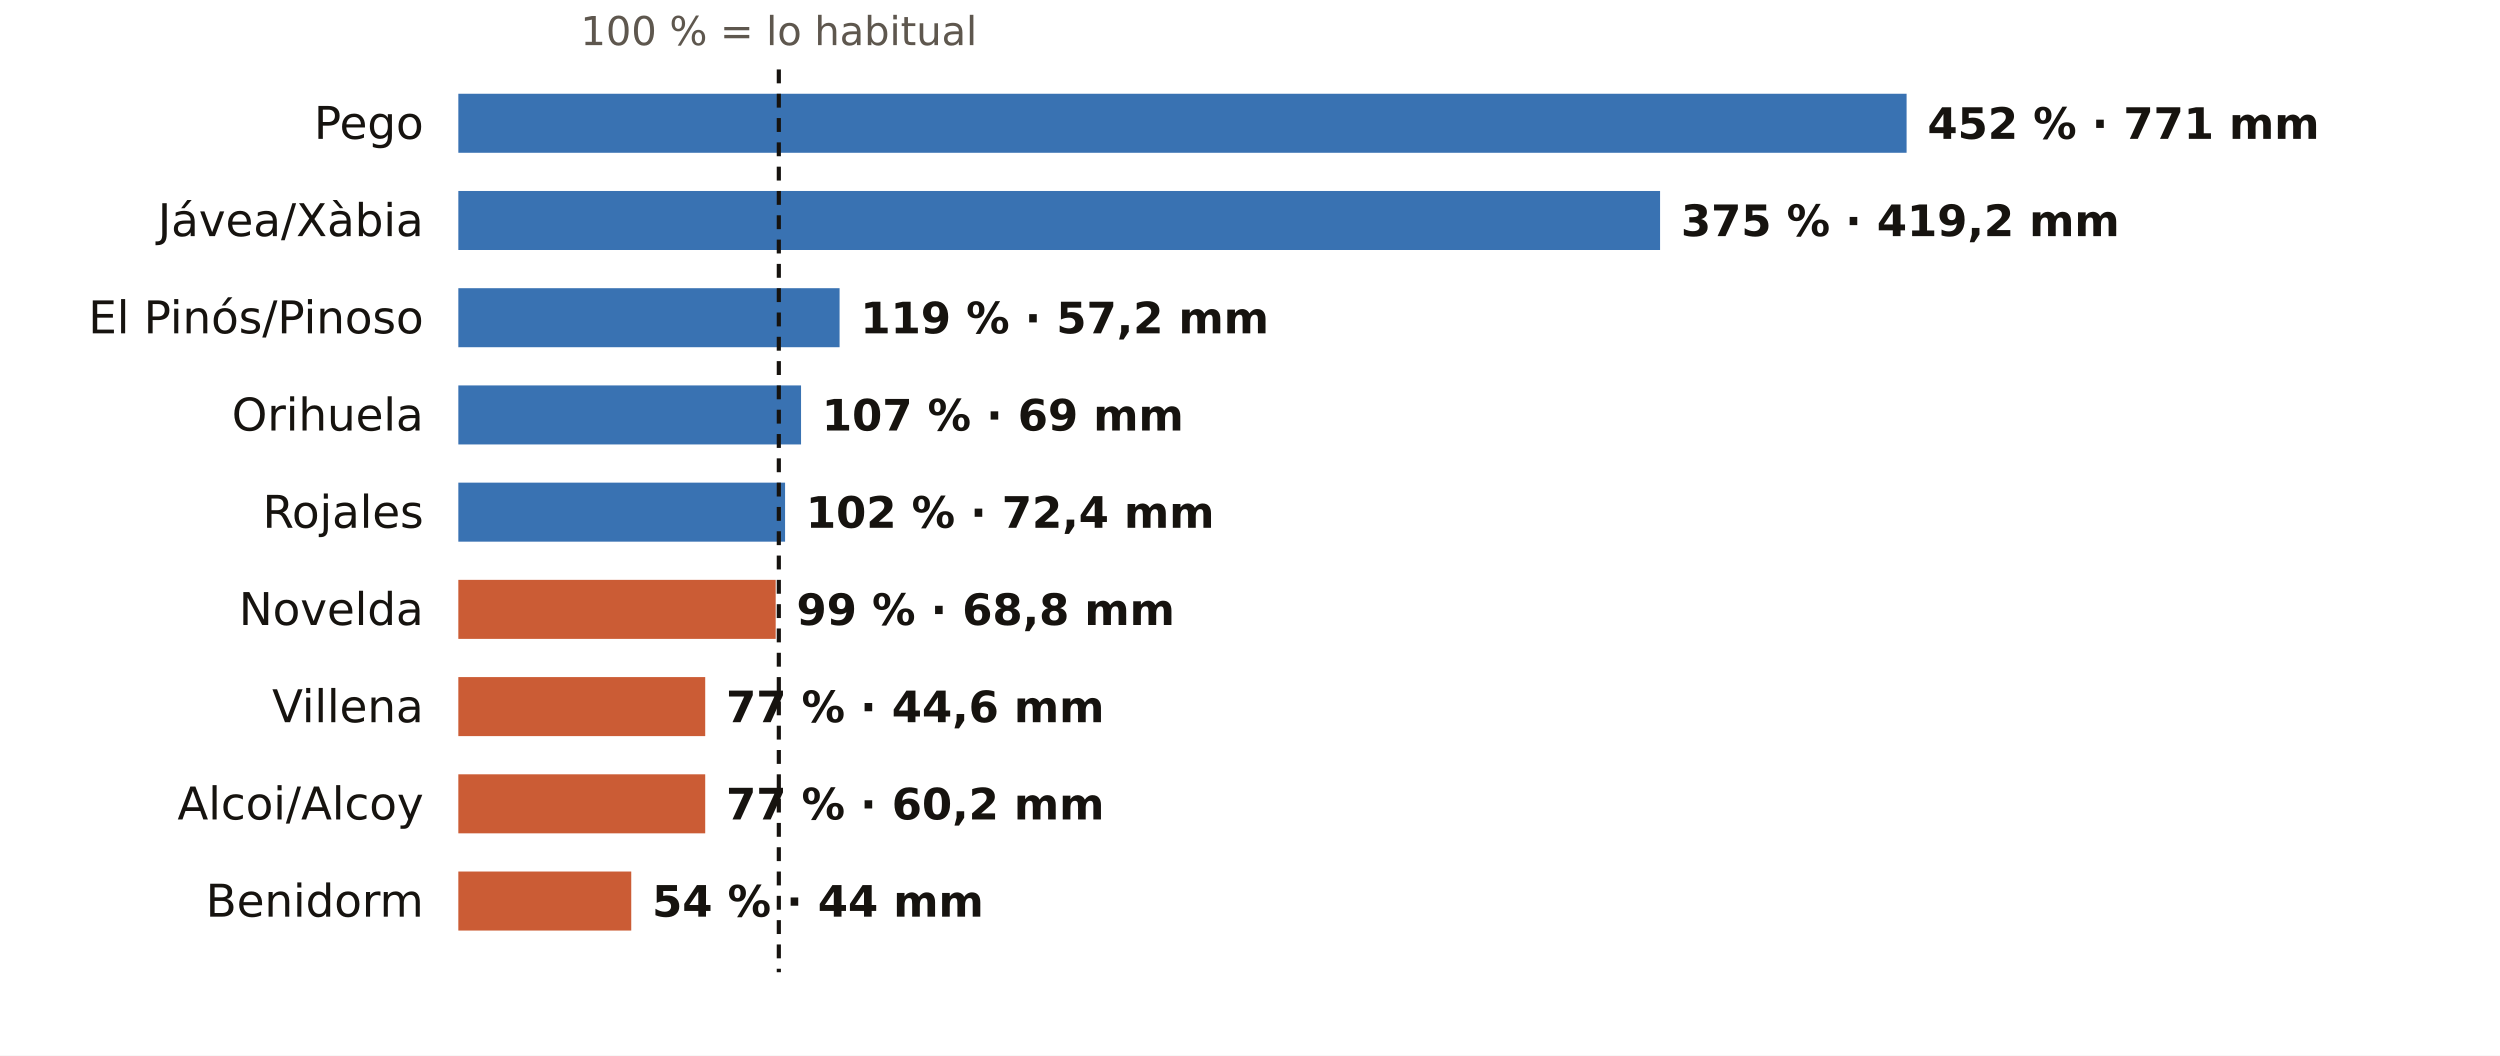
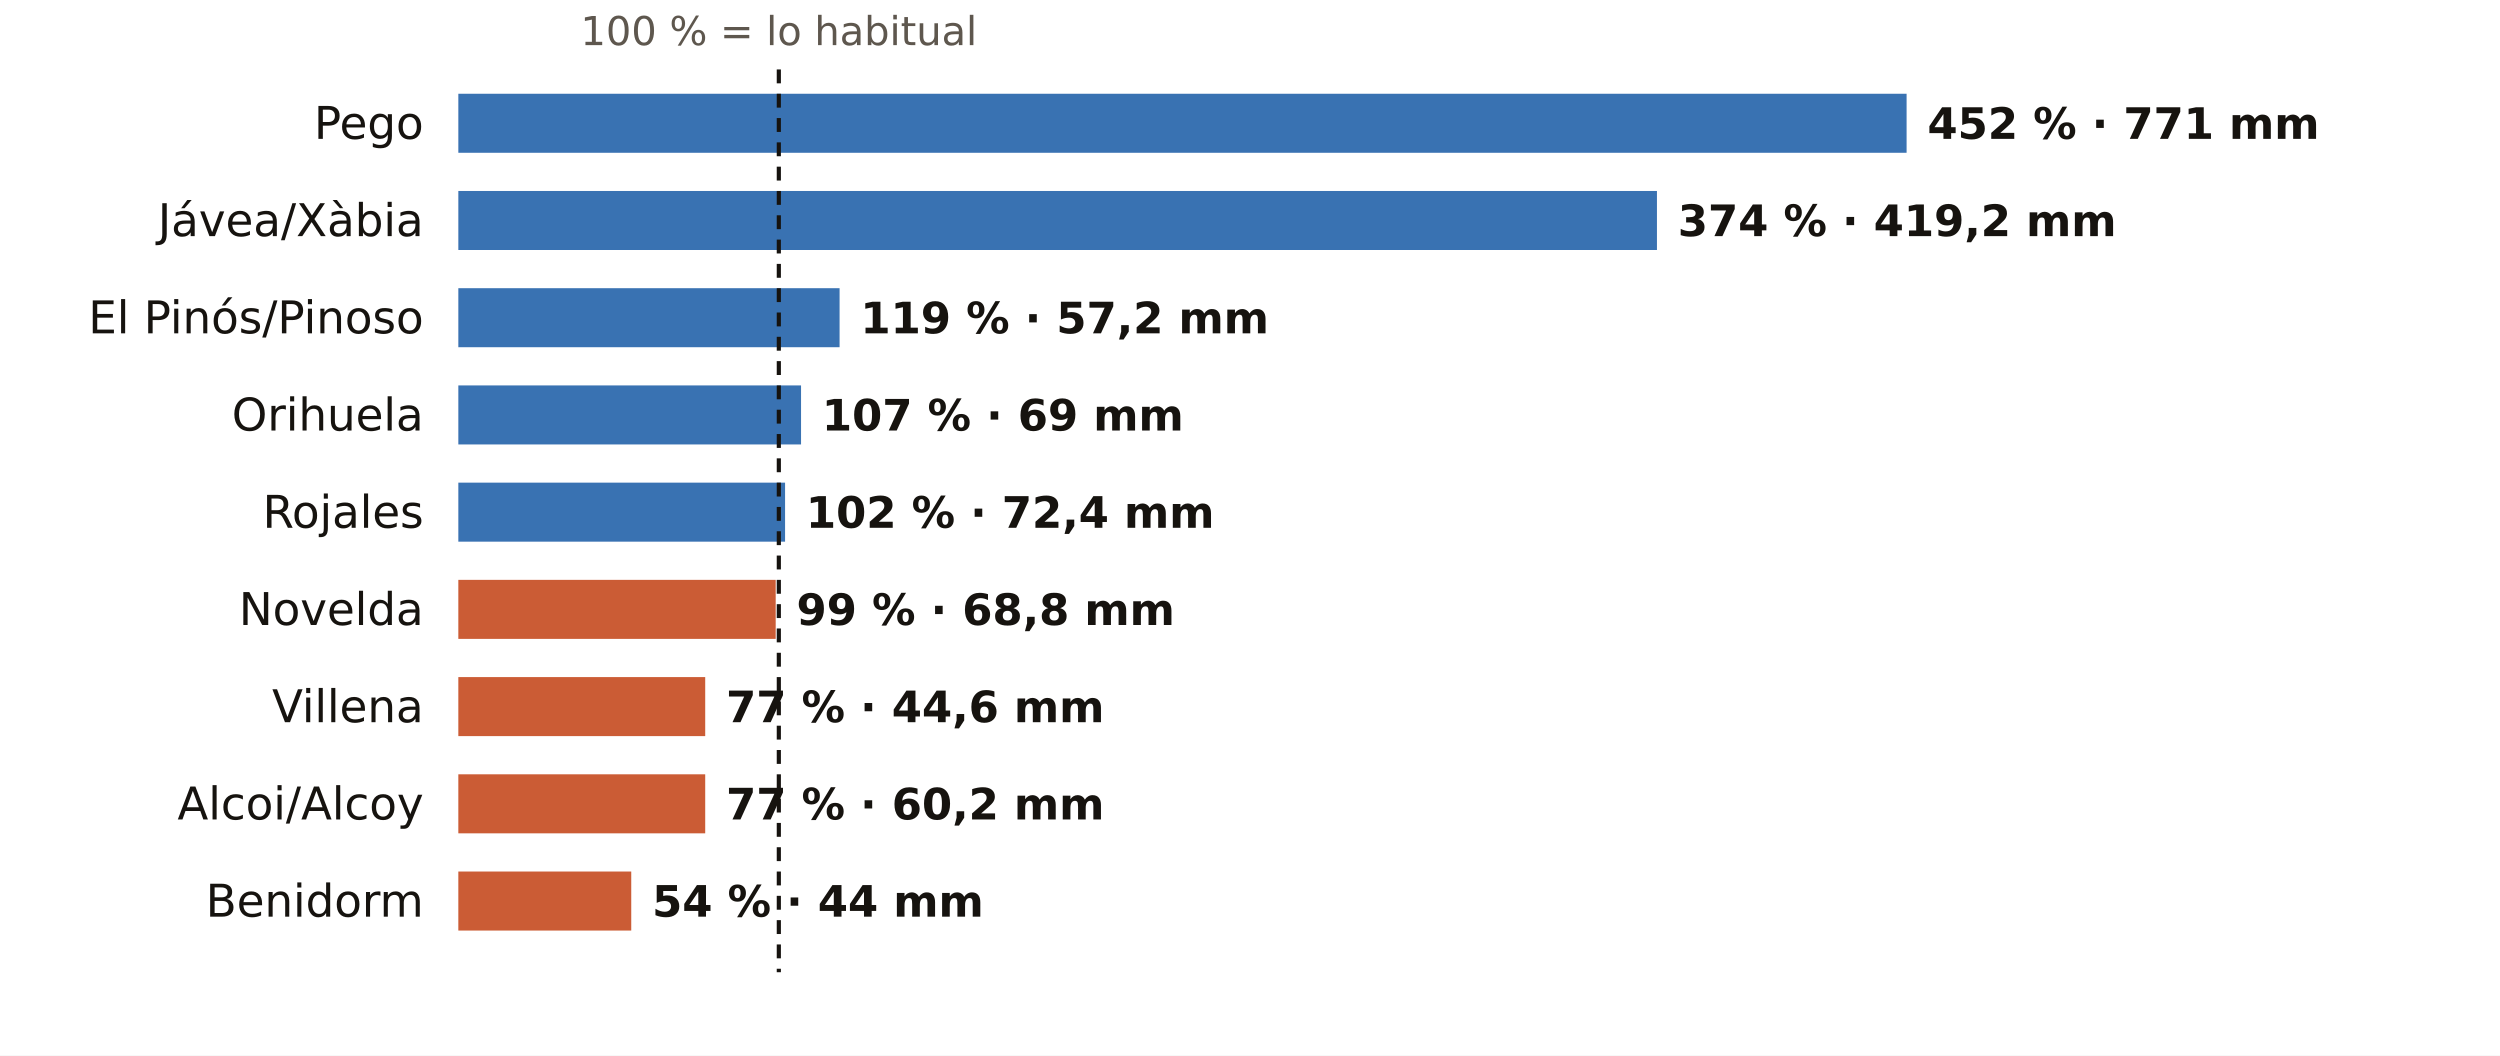
<svg xmlns="http://www.w3.org/2000/svg" viewBox="0 0 720 304" width="720" height="304" role="img" aria-label="El otoño en los pluviómetros de AEMET de Alicante: % de lo habitual">
  <rect width="720" height="304" fill="#FFFFFF" />
  <text x="224.3" y="13.0" font-size="11.5" fill="#5E574E" text-anchor="middle" font-weight="400" font-family="Public Sans, DejaVu Sans, Arial, sans-serif">100 % = lo habitual</text>
  <text x="122.0" y="40.0" font-size="13" fill="#16130F" text-anchor="end" font-weight="500" font-family="Public Sans, DejaVu Sans, Arial, sans-serif">Pego</text>
  <rect x="132" y="27" width="417.1" height="17" fill="#1F5FA8" opacity="0.88" />
  <text x="555.1" y="40.0" font-size="12.5" fill="#16130F" text-anchor="start" font-weight="600" font-family="Public Sans, DejaVu Sans, Arial, sans-serif">452 % · 771 mm</text>
  <text x="122.0" y="68.0" font-size="13" fill="#16130F" text-anchor="end" font-weight="500" font-family="Public Sans, DejaVu Sans, Arial, sans-serif">Jávea/Xàbia</text>
-   <rect x="132" y="55" width="346.1" height="17" fill="#1F5FA8" opacity="0.88" />
-   <text x="484.1" y="68.0" font-size="12.5" fill="#16130F" text-anchor="start" font-weight="600" font-family="Public Sans, DejaVu Sans, Arial, sans-serif">375 % · 419,2 mm</text>
+   <rect x="132" y="55" width="345.2" height="17" fill="#1F5FA8" opacity="0.88" />
+   <text x="483.2" y="68.0" font-size="12.5" fill="#16130F" text-anchor="start" font-weight="600" font-family="Public Sans, DejaVu Sans, Arial, sans-serif">374 % · 419,2 mm</text>
  <text x="122.0" y="96.0" font-size="13" fill="#16130F" text-anchor="end" font-weight="500" font-family="Public Sans, DejaVu Sans, Arial, sans-serif">El Pinós/Pinoso</text>
  <rect x="132" y="83" width="109.8" height="17" fill="#1F5FA8" opacity="0.88" />
  <text x="247.8" y="96.0" font-size="12.5" fill="#16130F" text-anchor="start" font-weight="600" font-family="Public Sans, DejaVu Sans, Arial, sans-serif">119 % · 57,2 mm</text>
  <text x="122.0" y="124.0" font-size="13" fill="#16130F" text-anchor="end" font-weight="500" font-family="Public Sans, DejaVu Sans, Arial, sans-serif">Orihuela</text>
  <rect x="132" y="111" width="98.7" height="17" fill="#1F5FA8" opacity="0.88" />
  <text x="236.7" y="124.0" font-size="12.5" fill="#16130F" text-anchor="start" font-weight="600" font-family="Public Sans, DejaVu Sans, Arial, sans-serif">107 % · 69 mm</text>
  <text x="122.0" y="152.0" font-size="13" fill="#16130F" text-anchor="end" font-weight="500" font-family="Public Sans, DejaVu Sans, Arial, sans-serif">Rojales</text>
  <rect x="132" y="139" width="94.1" height="17" fill="#1F5FA8" opacity="0.88" />
  <text x="232.1" y="152.0" font-size="12.5" fill="#16130F" text-anchor="start" font-weight="600" font-family="Public Sans, DejaVu Sans, Arial, sans-serif">102 % · 72,4 mm</text>
  <text x="122.0" y="180.0" font-size="13" fill="#16130F" text-anchor="end" font-weight="500" font-family="Public Sans, DejaVu Sans, Arial, sans-serif">Novelda</text>
  <rect x="132" y="167" width="91.4" height="17" fill="#C4461A" opacity="0.88" />
  <text x="229.4" y="180.0" font-size="12.5" fill="#16130F" text-anchor="start" font-weight="600" font-family="Public Sans, DejaVu Sans, Arial, sans-serif">99 % · 68,8 mm</text>
  <text x="122.0" y="208.0" font-size="13" fill="#16130F" text-anchor="end" font-weight="500" font-family="Public Sans, DejaVu Sans, Arial, sans-serif">Villena</text>
  <rect x="132" y="195" width="71.1" height="17" fill="#C4461A" opacity="0.88" />
  <text x="209.1" y="208.0" font-size="12.5" fill="#16130F" text-anchor="start" font-weight="600" font-family="Public Sans, DejaVu Sans, Arial, sans-serif">77 % · 44,6 mm</text>
  <text x="122.0" y="236.0" font-size="13" fill="#16130F" text-anchor="end" font-weight="500" font-family="Public Sans, DejaVu Sans, Arial, sans-serif">Alcoi/Alcoy</text>
  <rect x="132" y="223" width="71.1" height="17" fill="#C4461A" opacity="0.88" />
  <text x="209.1" y="236.0" font-size="12.5" fill="#16130F" text-anchor="start" font-weight="600" font-family="Public Sans, DejaVu Sans, Arial, sans-serif">77 % · 60,2 mm</text>
  <text x="122.0" y="264.0" font-size="13" fill="#16130F" text-anchor="end" font-weight="500" font-family="Public Sans, DejaVu Sans, Arial, sans-serif">Benidorm</text>
  <rect x="132" y="251" width="49.8" height="17" fill="#C4461A" opacity="0.88" />
  <text x="187.8" y="264.0" font-size="12.5" fill="#16130F" text-anchor="start" font-weight="600" font-family="Public Sans, DejaVu Sans, Arial, sans-serif">54 % · 44 mm</text>
  <line x1="224.3" x2="224.3" y1="20" y2="280" stroke="#16130F" stroke-width="1.2" stroke-dasharray="4 3" />
</svg>
